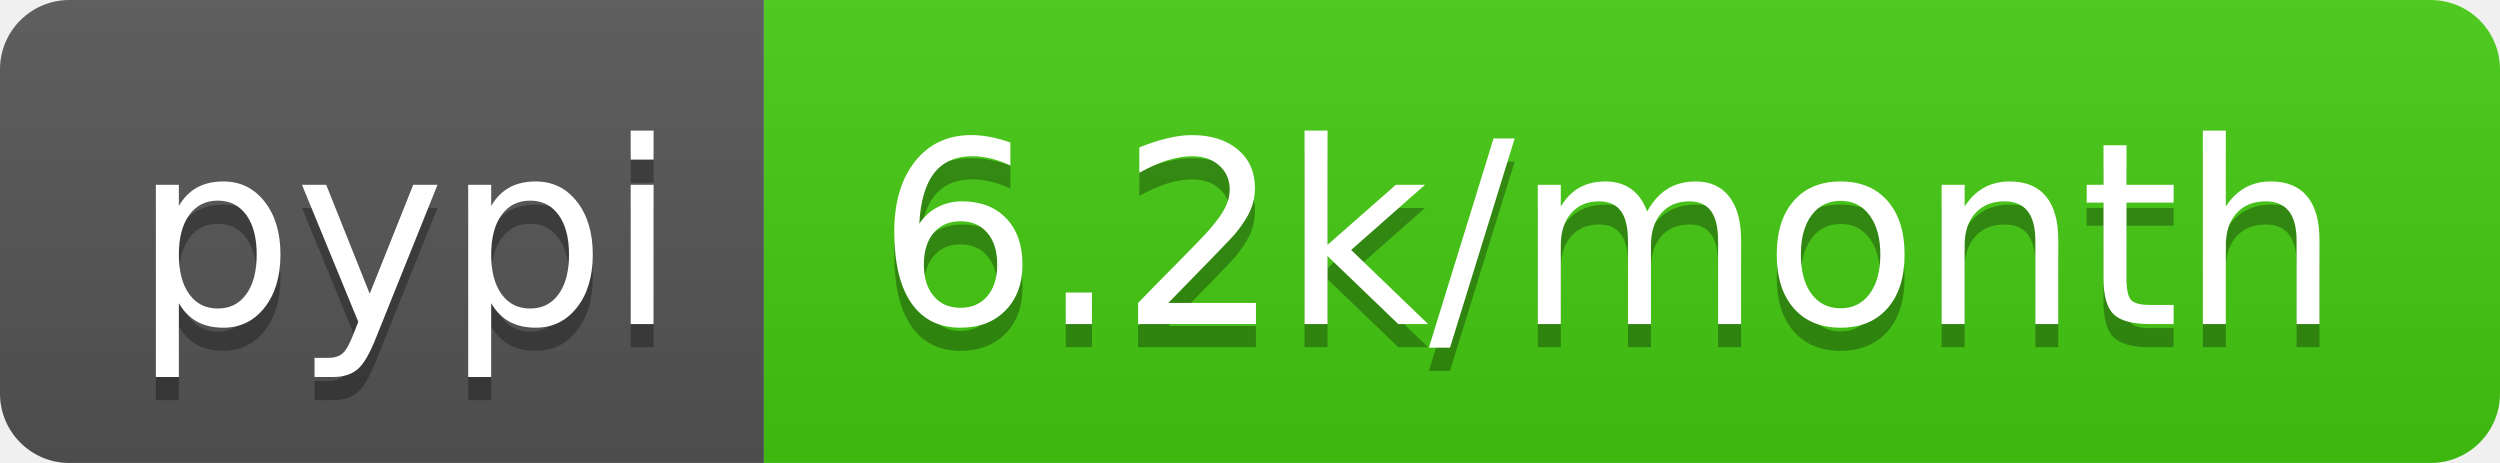
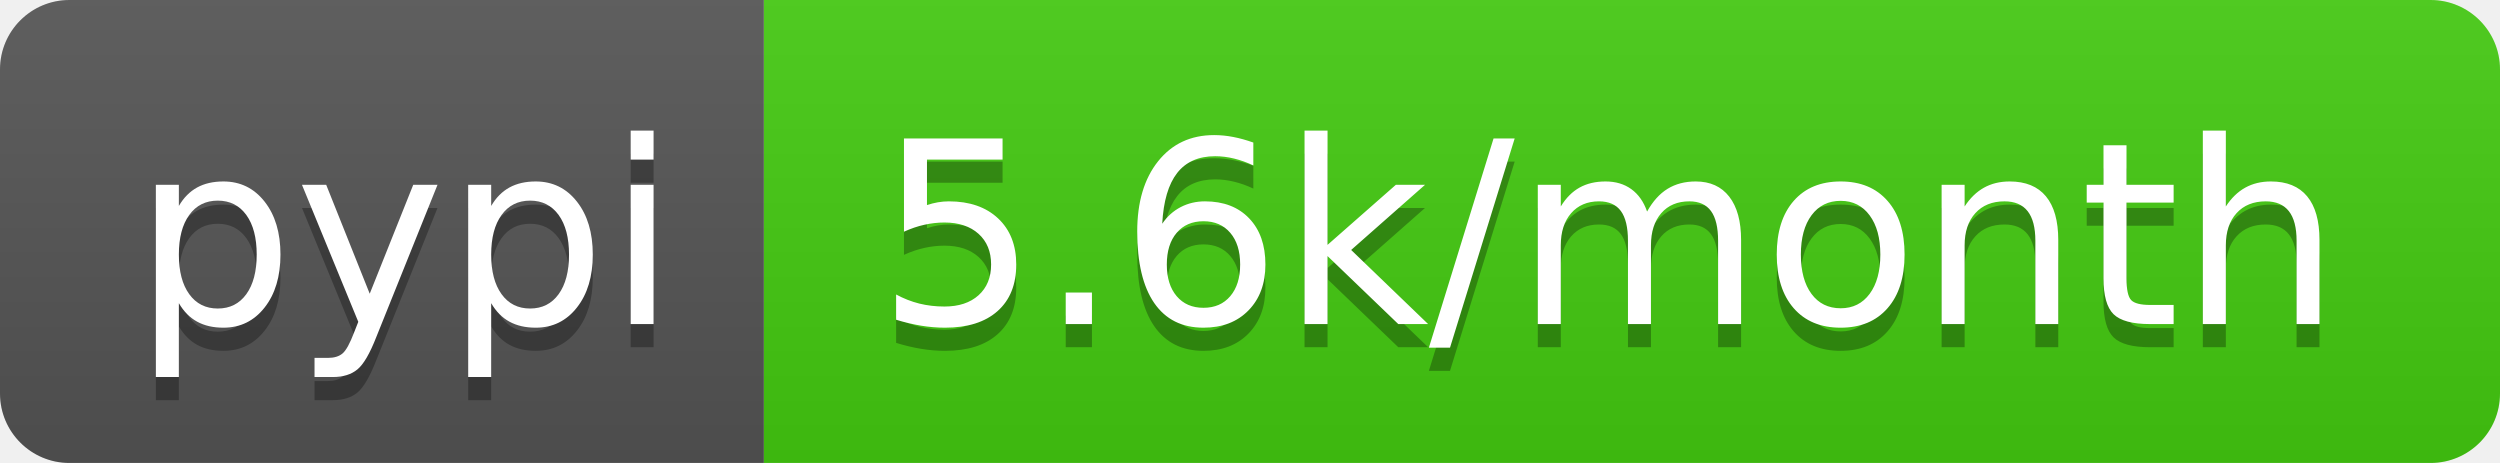
- <svg xmlns="http://www.w3.org/2000/svg" width="108" height="20" role="img" aria-label="pypi: 6.2k/month">
+ <svg xmlns="http://www.w3.org/2000/svg" width="108" height="20" role="img" aria-label="pypi: 5.6k/month">
  <linearGradient id="s" x2="0" y2="100%">
    <stop offset="0" stop-color="#bbb" stop-opacity=".1" />
    <stop offset="1" stop-opacity=".1" />
  </linearGradient>
  <clipPath id="r">
    <rect width="108" height="20" rx="3" fill="#fff" />
  </clipPath>
  <g clip-path="url(#r)">
    <rect width="33" height="20" fill="#555" />
    <rect x="33" width="75" height="20" fill="#4c1" />
    <rect width="108" height="20" fill="url(#s)" />
  </g>
  <g fill="#fff" text-anchor="middle" font-family="Verdana,Geneva,DejaVu Sans,sans-serif" text-rendering="geometricPrecision" font-size="110">
    <text aria-hidden="true" x="175" y="150" fill="#010101" fill-opacity=".3" transform="scale(.1)" textLength="230">pypi</text>
    <text x="175" y="140" transform="scale(.1)" fill="#fff" textLength="230">pypi</text>
-     <text aria-hidden="true" x="695" y="150" fill="#010101" fill-opacity=".3" transform="scale(.1)" textLength="650">6.2k/month</text>
-     <text x="695" y="140" transform="scale(.1)" fill="#fff" textLength="650">6.2k/month</text>
+     <text aria-hidden="true" x="695" y="150" fill="#010101" fill-opacity=".3" transform="scale(.1)" textLength="650">5.6k/month</text>
+     <text x="695" y="140" transform="scale(.1)" fill="#fff" textLength="650">5.6k/month</text>
  </g>
</svg>
